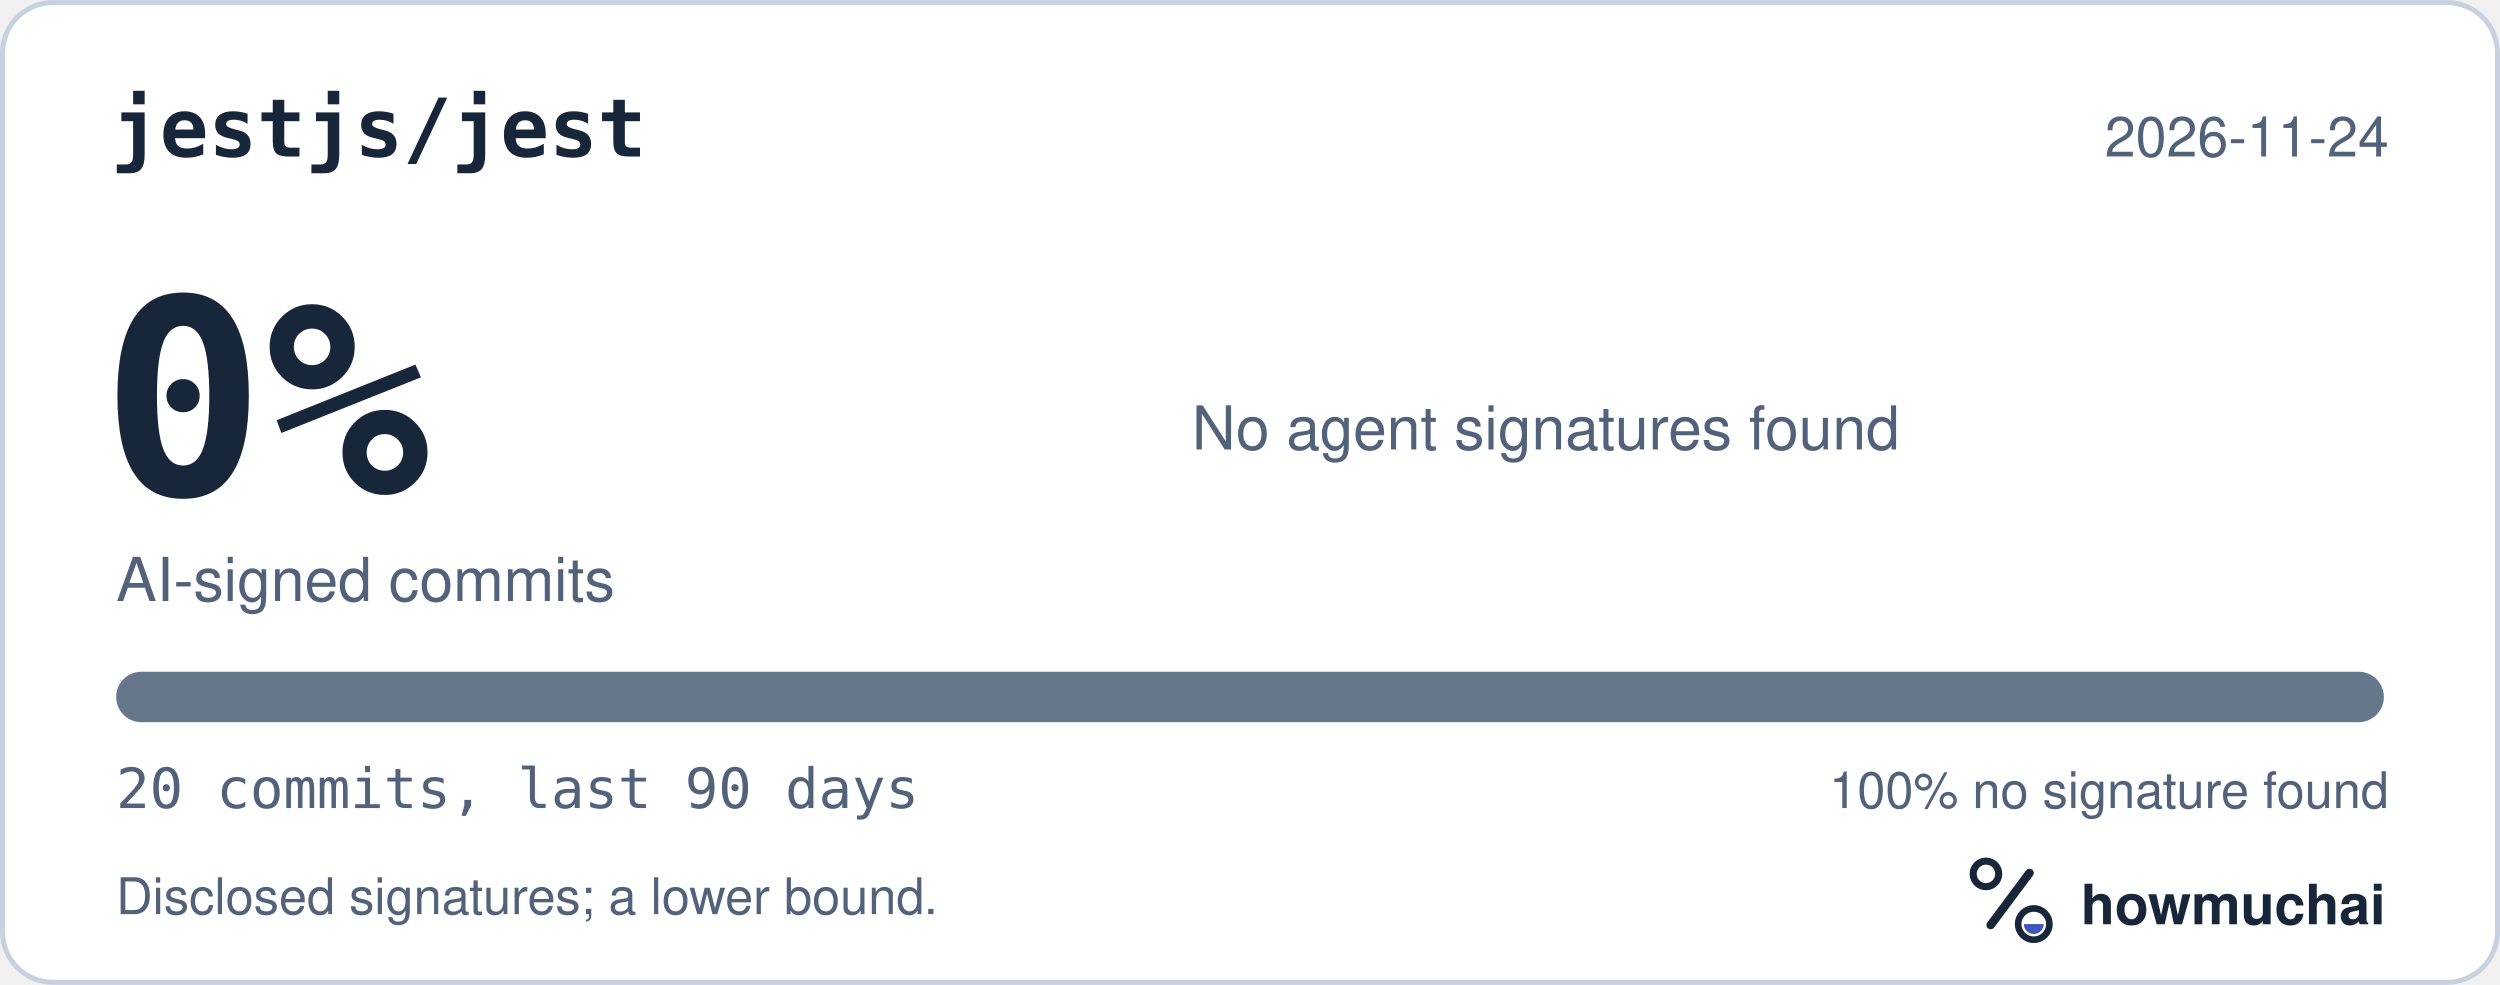
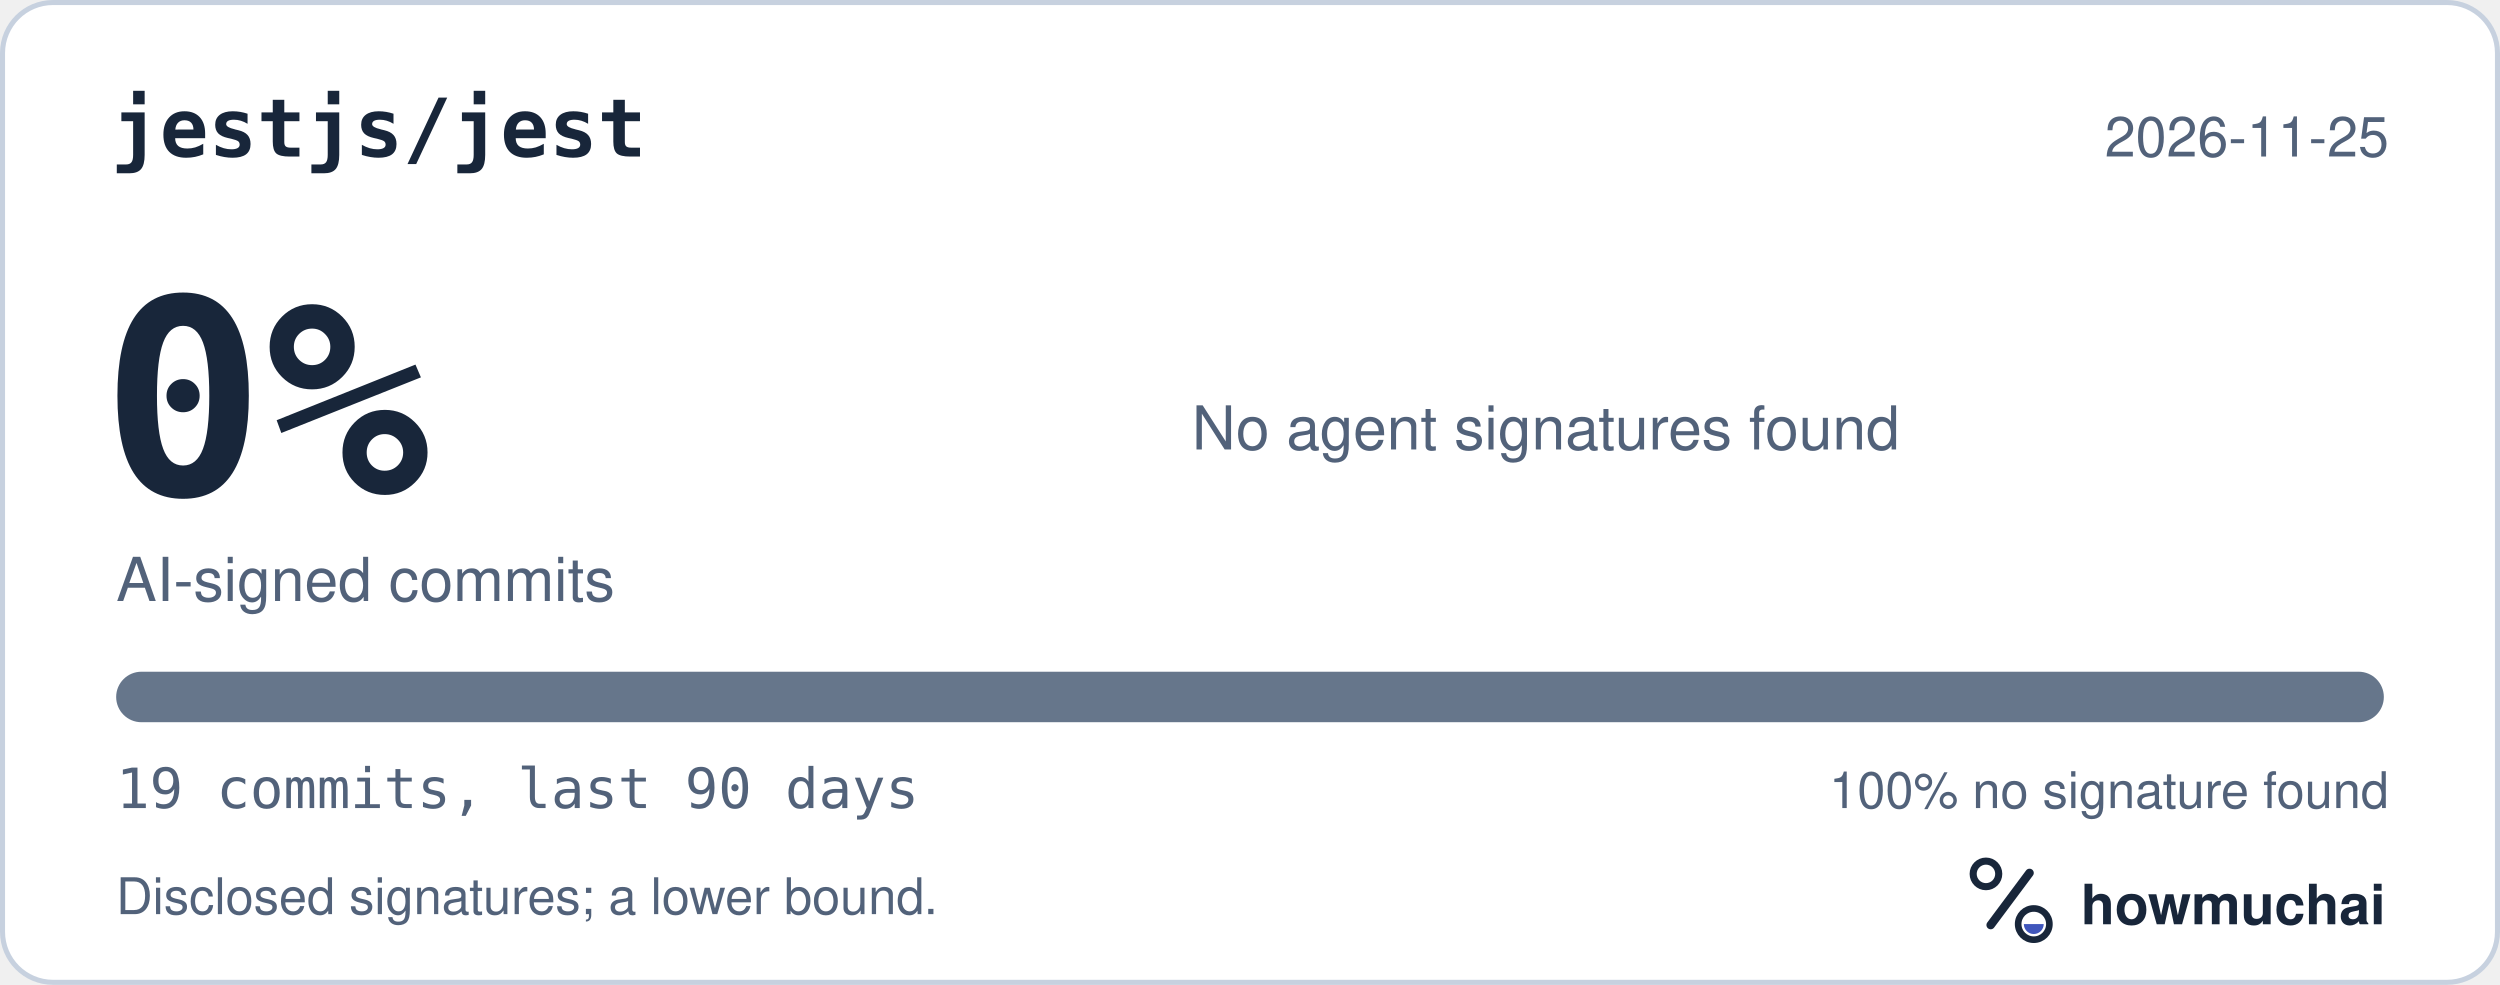
<svg xmlns="http://www.w3.org/2000/svg" width="495" height="195" viewBox="0 0 495 195" role="img" aria-labelledby="hm-t hm-d">
  <rect x="0.5" y="0.5" width="494" height="194" rx="10" fill="#FFFFFF" stroke="#C7D1DF" />
  <text x="22" y="31" fill="#18263A" font-family="ui-monospace, SF Mono, Menlo, Consolas, IBM Plex Mono, monospace" font-size="16" font-weight="600">jestjs/jest</text>
-   <text x="473" y="31" fill="#52627A" font-family="-apple-system, BlinkMacSystemFont, Segoe UI, Helvetica, Arial, Fira Sans, sans-serif" font-size="11" text-anchor="end">2026-11-24</text>
+   <text x="473" y="31" fill="#52627A" font-family="-apple-system, BlinkMacSystemFont, Segoe UI, Helvetica, Arial, Fira Sans, sans-serif" font-size="11" text-anchor="end">2026-11-25</text>
  <text x="20" y="98" fill="#18263A" font-family="ui-monospace, SF Mono, Menlo, Consolas, IBM Plex Mono, monospace" font-size="54" font-weight="700">0%</text>
  <text x="23" y="119" fill="#52627A" font-family="-apple-system, BlinkMacSystemFont, Segoe UI, Helvetica, Arial, Fira Sans, sans-serif" font-size="12">AI-signed commits</text>
  <text x="236" y="89" fill="#52627A" font-family="-apple-system, BlinkMacSystemFont, Segoe UI, Helvetica, Arial, Fira Sans, sans-serif" font-size="12">No agent signatures found</text>
  <defs>
    <clipPath id="hm-bar">
      <rect x="23" y="133" width="449" height="10" rx="5" />
    </clipPath>
  </defs>
  <rect x="23" y="133" width="449" height="10" rx="5" fill="#66768B" />
  <g clip-path="url(#hm-bar)" />
-   <text x="23" y="160" fill="#52627A" font-family="ui-monospace, SF Mono, Menlo, Consolas, IBM Plex Mono, monospace" font-size="11">20 commits, last 90 days</text>
+   <text x="23" y="160" fill="#52627A" font-family="ui-monospace, SF Mono, Menlo, Consolas, IBM Plex Mono, monospace" font-size="11">19 commits, last 90 days</text>
  <text x="473" y="160" fill="#52627A" font-family="-apple-system, BlinkMacSystemFont, Segoe UI, Helvetica, Arial, Fira Sans, sans-serif" font-size="10" text-anchor="end">100% no signature found</text>
  <text x="23" y="181" fill="#52627A" font-family="-apple-system, BlinkMacSystemFont, Segoe UI, Helvetica, Arial, Fira Sans, sans-serif" font-size="10">Disclosed signatures; a lower bound.</text>
  <g transform="translate(386 166) scale(0.046875)">
    <circle cx="154" cy="150" r="54" fill="none" stroke="#18263A" stroke-width="30" />
    <path d="M174 366 338 146" fill="none" stroke="#18263A" stroke-width="36" stroke-linecap="round" />
    <circle cx="356" cy="362" r="66" fill="none" stroke="#18263A" stroke-width="28" />
    <path d="M314 362a42 42 0 0 0 84 0Z" fill="#4056BC" />
  </g>
  <text x="412" y="183" fill="#18263A" font-family="-apple-system, BlinkMacSystemFont, Segoe UI, Helvetica, Arial, Fira Sans, sans-serif" font-size="11" font-weight="650">howmuchai</text>
</svg>
